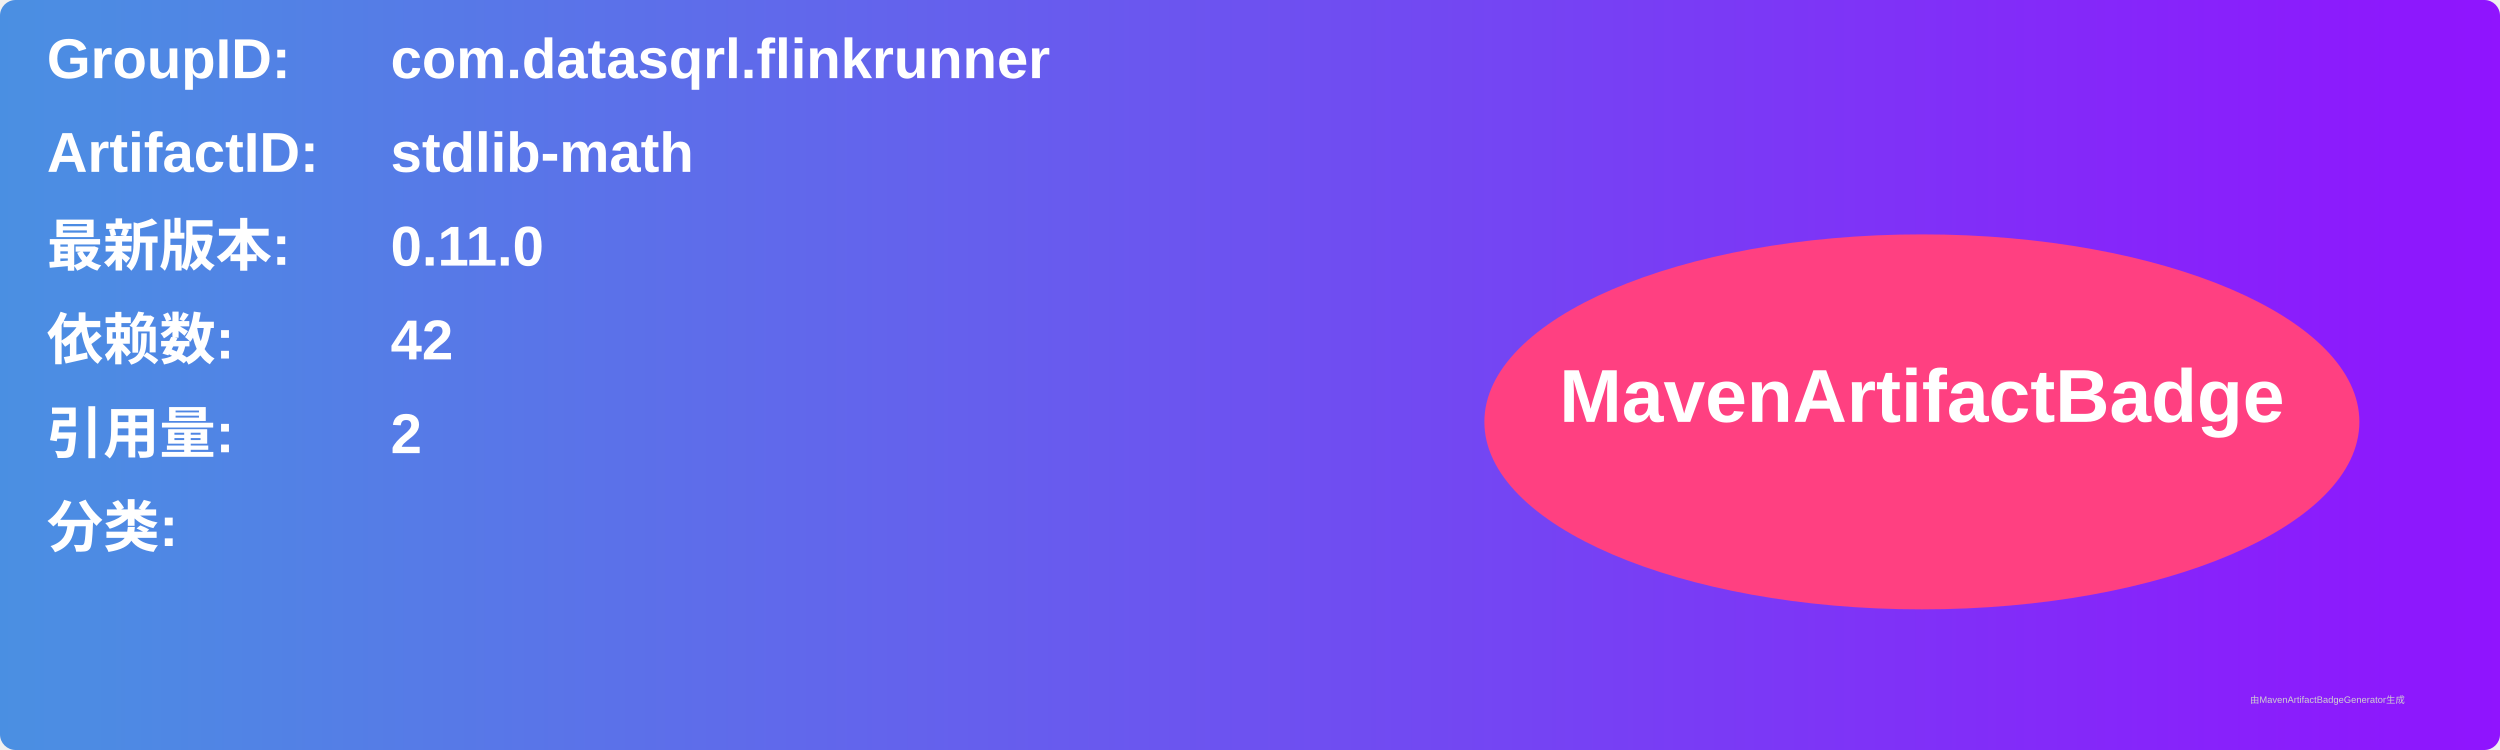
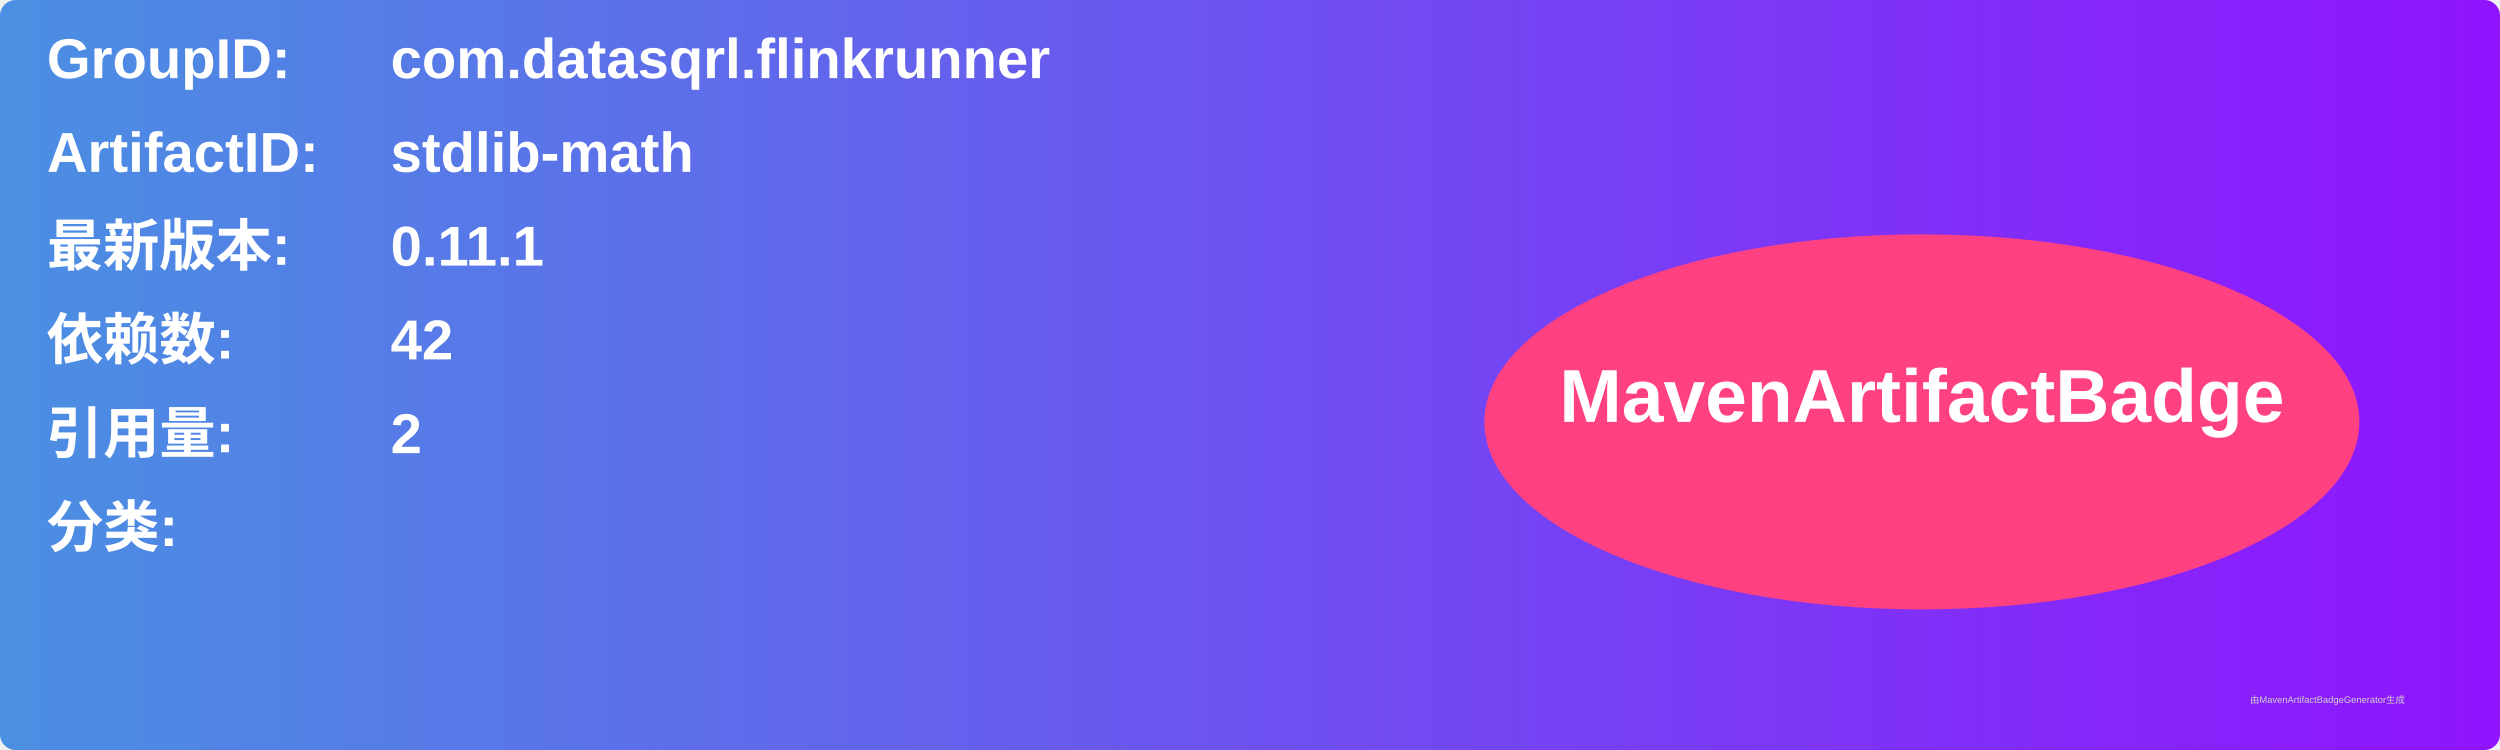
<svg xmlns="http://www.w3.org/2000/svg" width="800" height="240" viewBox="0 0 800 240">
  <linearGradient id="grad" x1="0%" y1="0%" x2="100%" y2="0%">
    <stop offset="0%" stop-color="#4a90e2" />
    <stop offset="100%" stop-color="#9013fe" />
  </linearGradient>
  <rect width="100%" height="100%" rx="5" ry="5" fill="url(#grad)" />
  <g transform="translate(15, 15)">
    <text x="0" y="10" font-family="Arial" font-size="18" fill="white" font-weight="bold" width="260">GroupID:</text>
    <text x="110" y="10" font-family="Arial" font-size="18" fill="white" font-weight="bold" width="460">com.datasqrl.flinkrunner</text>
    <text x="0" y="40" font-family="Arial" font-size="18" fill="white" font-weight="bold" width="260">ArtifactID:</text>
    <text x="110" y="40" font-family="Arial" font-size="18" fill="white" font-weight="bold" width="460">stdlib-math</text>
    <text x="0" y="70" font-family="Arial" font-size="18" fill="white" font-weight="bold">最新版本:</text>
    <text x="110" y="70" font-family="Arial" font-size="18" fill="white" font-weight="bold">
-       <tspan font-weight="bold">0.11.0</tspan>
+       <tspan font-weight="bold">0.11.1</tspan>
    </text>
    <text x="0" y="100" font-family="Arial" font-size="18" fill="white" font-weight="bold">依赖数: </text>
    <text x="110" y="100" font-family="Arial" font-size="18" fill="white">
      <tspan font-weight="bold">42</tspan>
    </text>
    <text x="0" y="130" font-family="Arial" font-size="18" fill="white" font-weight="bold">引用量: </text>
    <text x="110" y="130" font-family="Arial" font-size="18" fill="white">
      <tspan font-weight="bold">2</tspan>
    </text>
    <text x="0" y="160" font-family="Arial" font-size="18" fill="white" font-weight="bold">分类:</text>
    <text x="10" y="190" font-family="Arial" font-size="10" fill="white">
      <tspan font-weight="bold" />
    </text>
    <ellipse cx="600" cy="120" rx="140" ry="60" fill="#ff4081" />
    <text x="600" y="120" text-anchor="middle" font-family="Arial" font-size="24" fill="white" font-weight="bold">MavenArtifactBadge</text>
  </g>
  <text x="720" y="225" font-family="Arial" font-size="3" fill="#d0d0d0">由MavenArtifactBadgeGenerator生成</text>
</svg>
